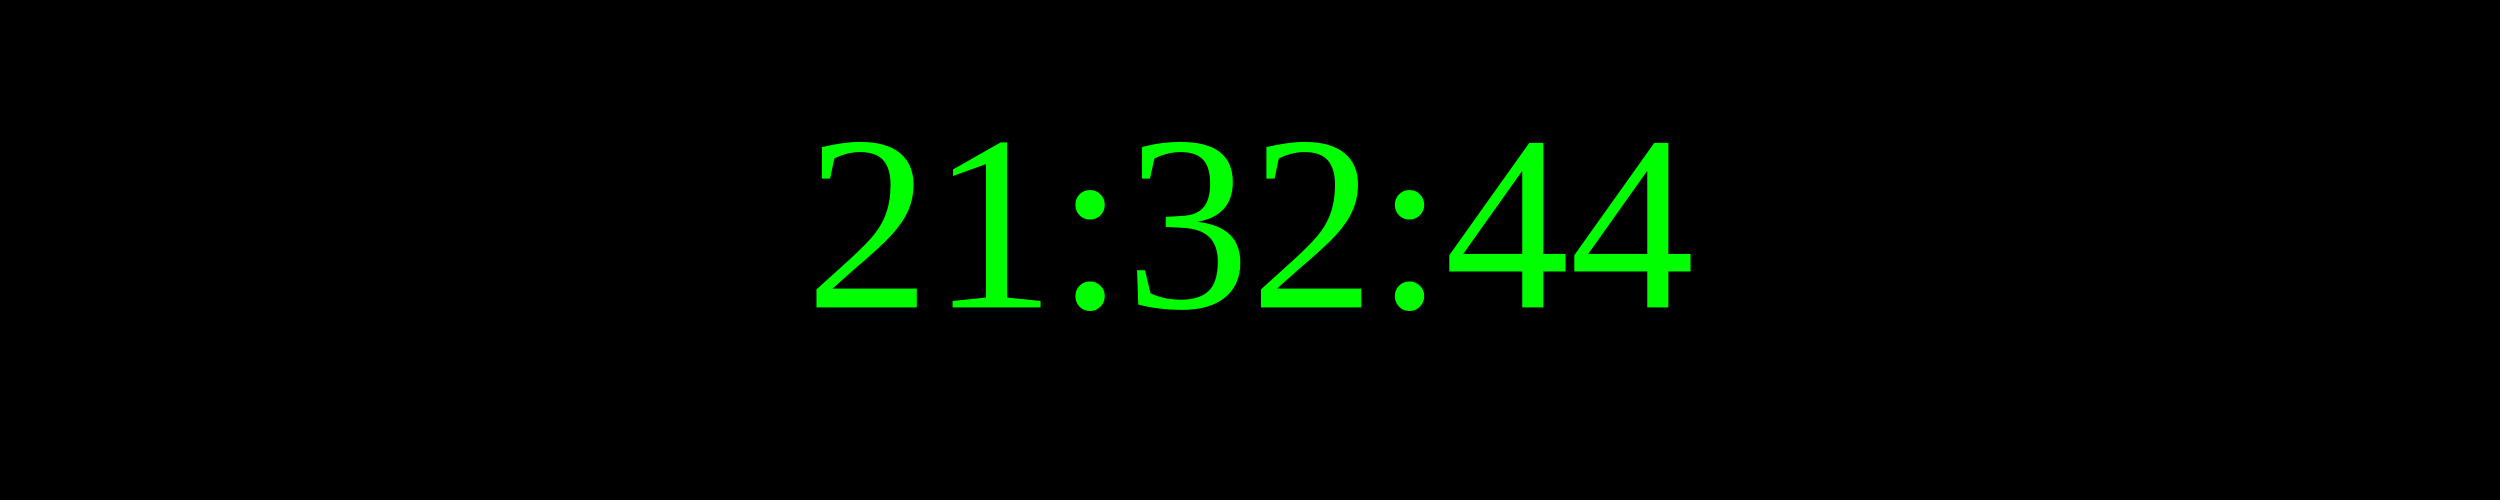
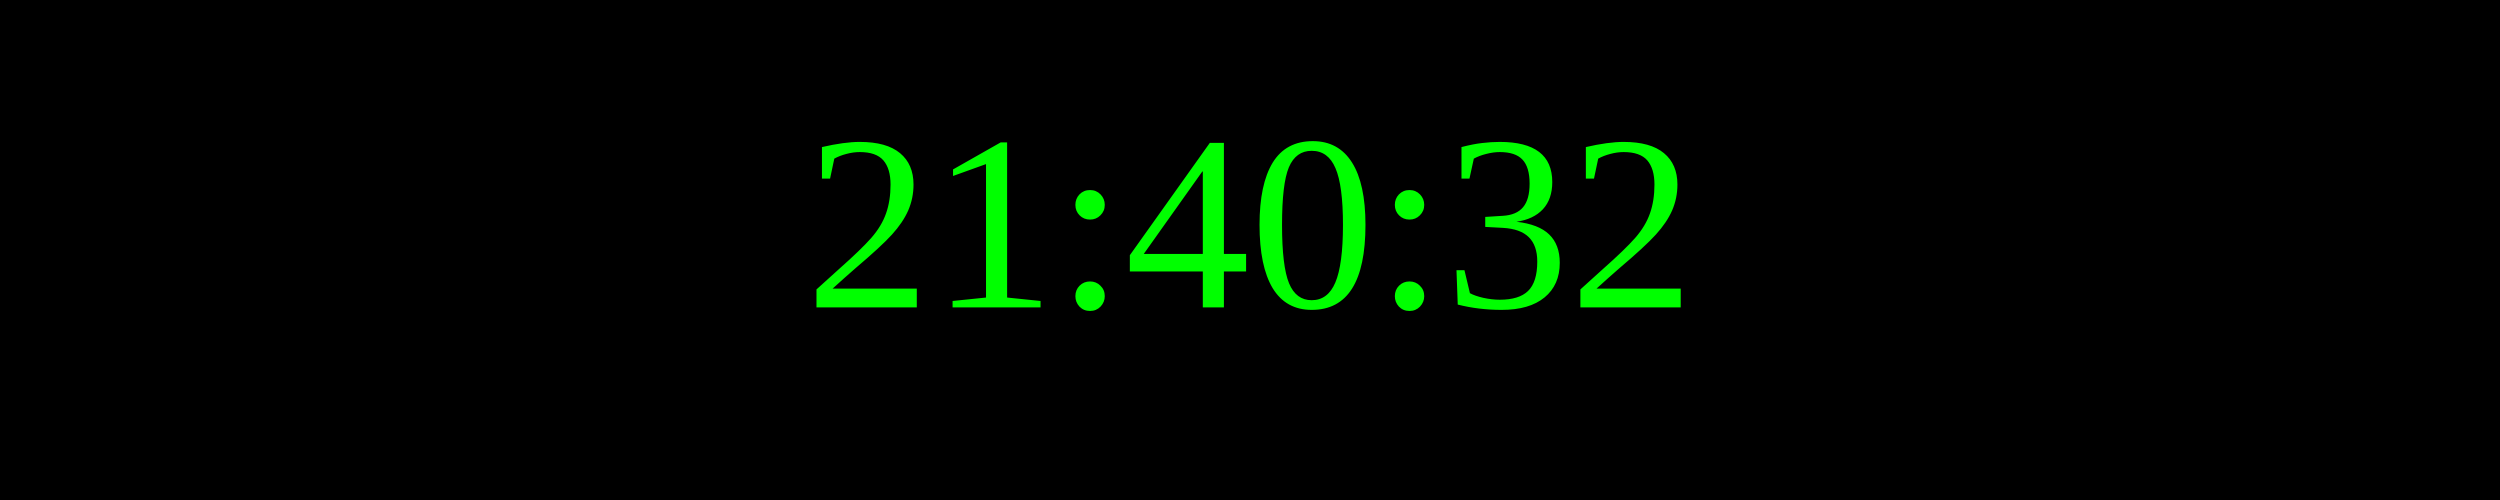
<svg xmlns="http://www.w3.org/2000/svg" width="250" height="50">
  <rect width="100%" height="100%" fill="black" />
  <text x="50%" y="50%" font-size="25" fill="lime" text-anchor="middle" dominant-baseline="middle">
- 21:32:44
+ 21:40:32
</text>
</svg>
